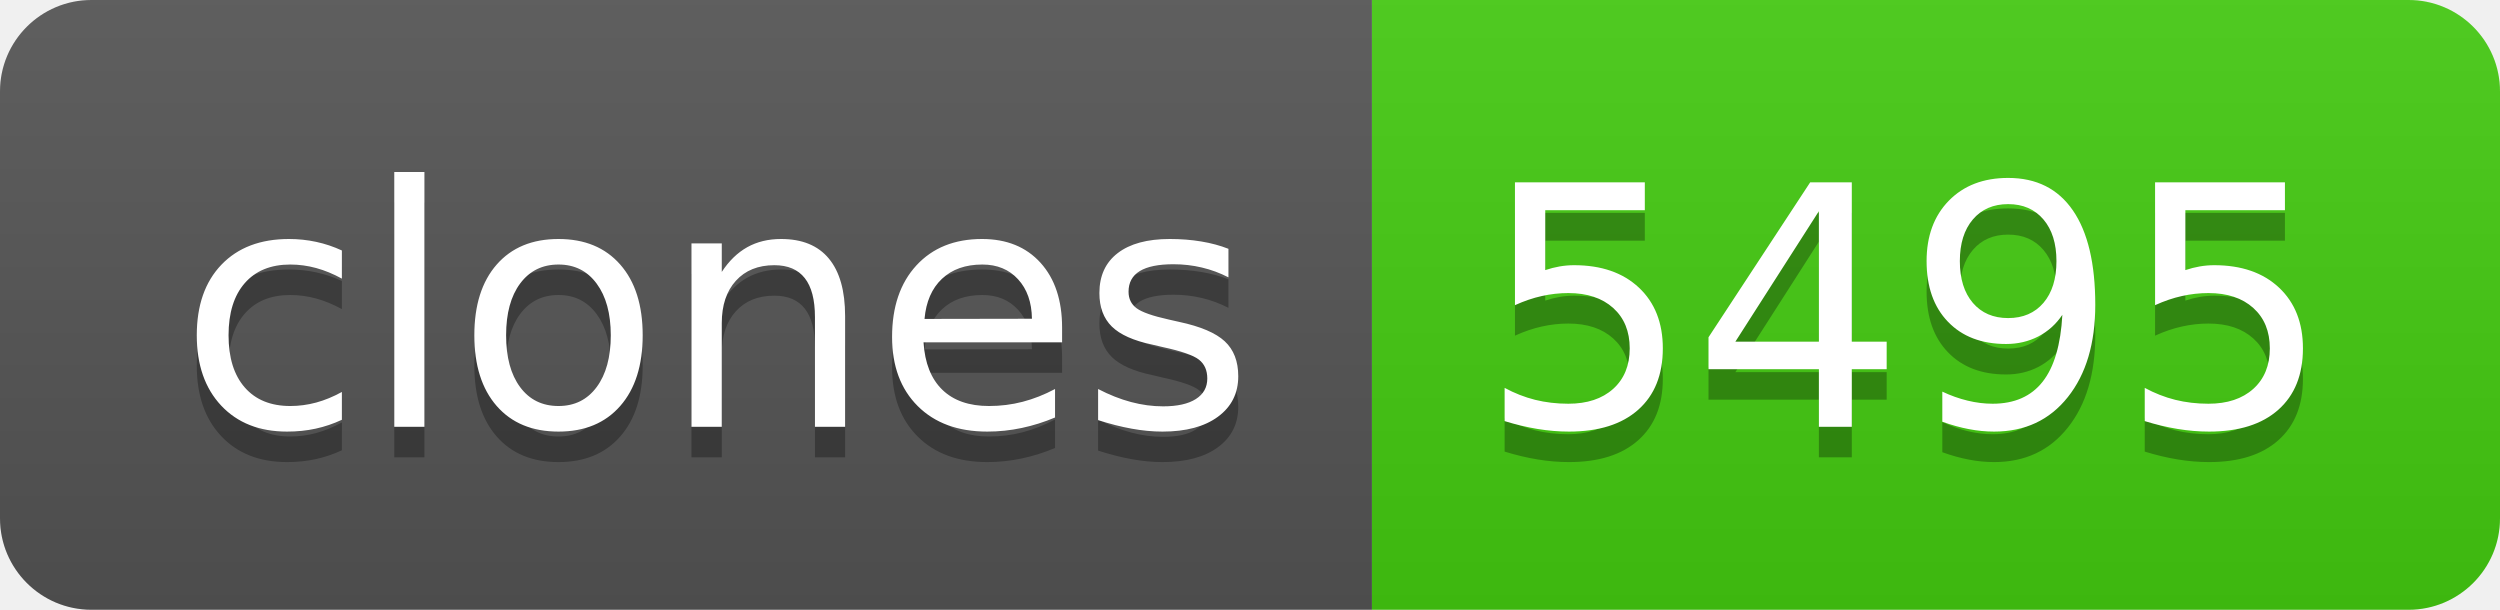
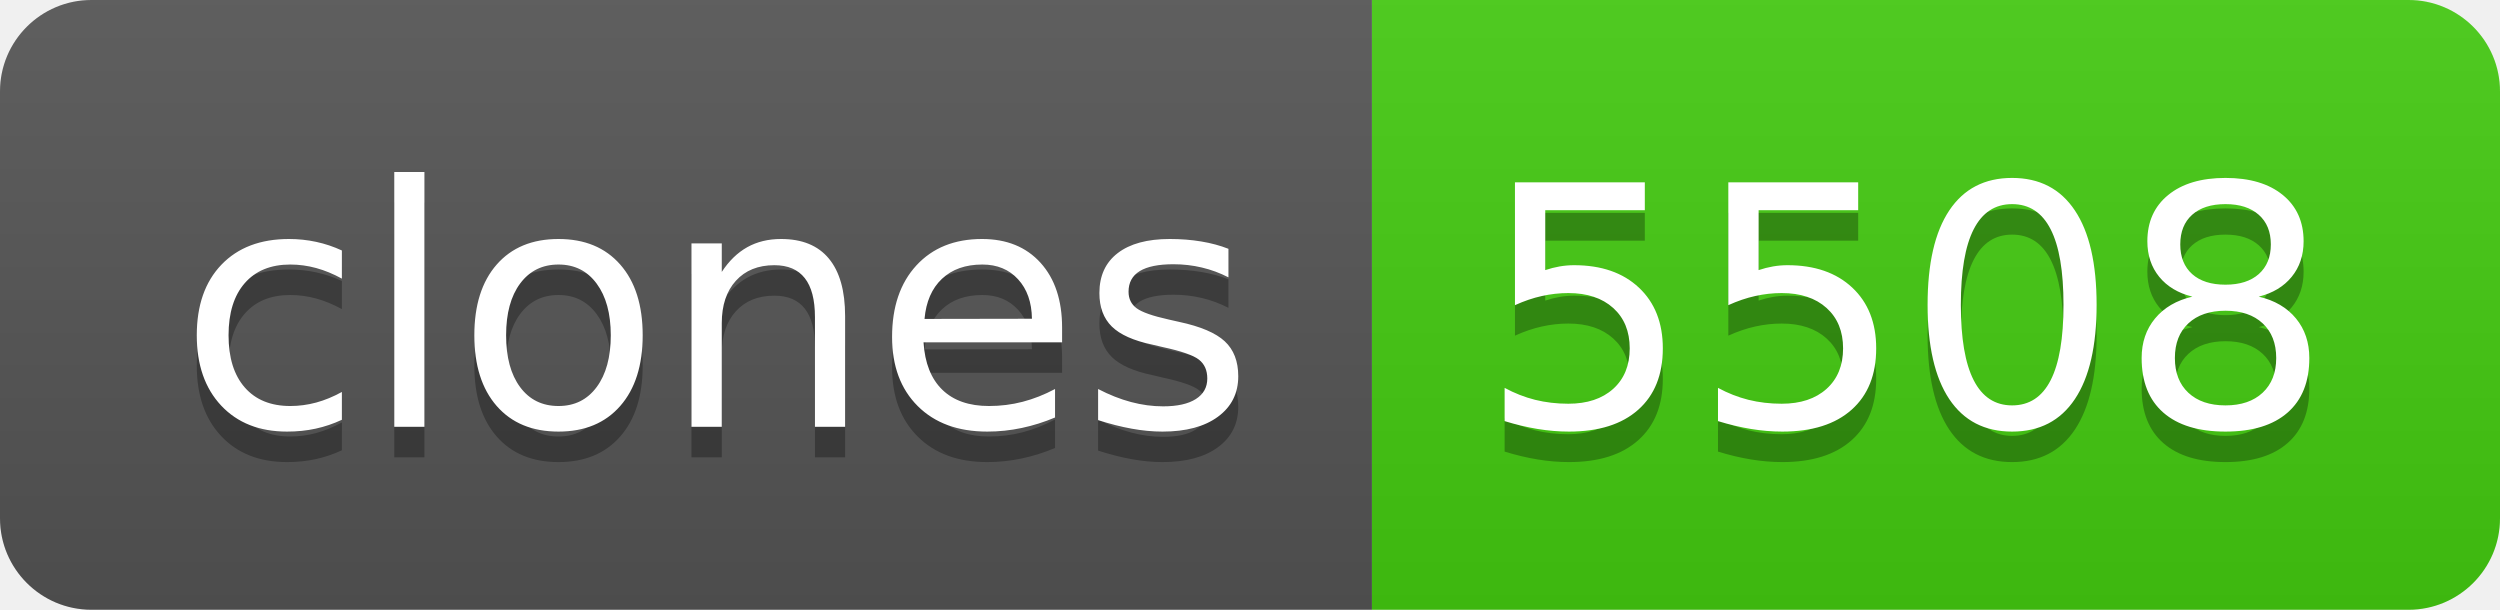
- <svg xmlns="http://www.w3.org/2000/svg" width="82" height="20" role="img" aria-label="clones: 5495">
+ <svg xmlns="http://www.w3.org/2000/svg" width="82" height="20" role="img" aria-label="clones: 5508">
  <linearGradient id="s" x2="0" y2="100%">
    <stop offset="0" stop-color="#bbb" stop-opacity=".1" />
    <stop offset="1" stop-opacity=".1" />
  </linearGradient>
  <clipPath id="r">
    <rect width="82" height="20" rx="3" fill="#fff" />
  </clipPath>
  <g clip-path="url(#r)">
    <rect width="45" height="20" fill="#555" />
    <rect x="45" width="37" height="20" fill="#4c1" />
    <rect width="82" height="20" fill="url(#s)" />
  </g>
  <g fill="#fff" text-anchor="middle" font-family="Verdana,Geneva,DejaVu Sans,sans-serif" text-rendering="geometricPrecision" font-size="110">
    <text aria-hidden="true" x="235" y="150" fill="#010101" fill-opacity=".3" transform="scale(.1)" textLength="350">clones</text>
    <text x="235" y="140" transform="scale(.1)" fill="#fff" textLength="350">clones</text>
-     <text aria-hidden="true" x="625" y="150" fill="#010101" fill-opacity=".3" transform="scale(.1)" textLength="270">5495</text>
-     <text x="625" y="140" transform="scale(.1)" fill="#fff" textLength="270">5495</text>
+     <text aria-hidden="true" x="625" y="150" fill="#010101" fill-opacity=".3" transform="scale(.1)" textLength="270">5508</text>
+     <text x="625" y="140" transform="scale(.1)" fill="#fff" textLength="270">5508</text>
  </g>
</svg>
